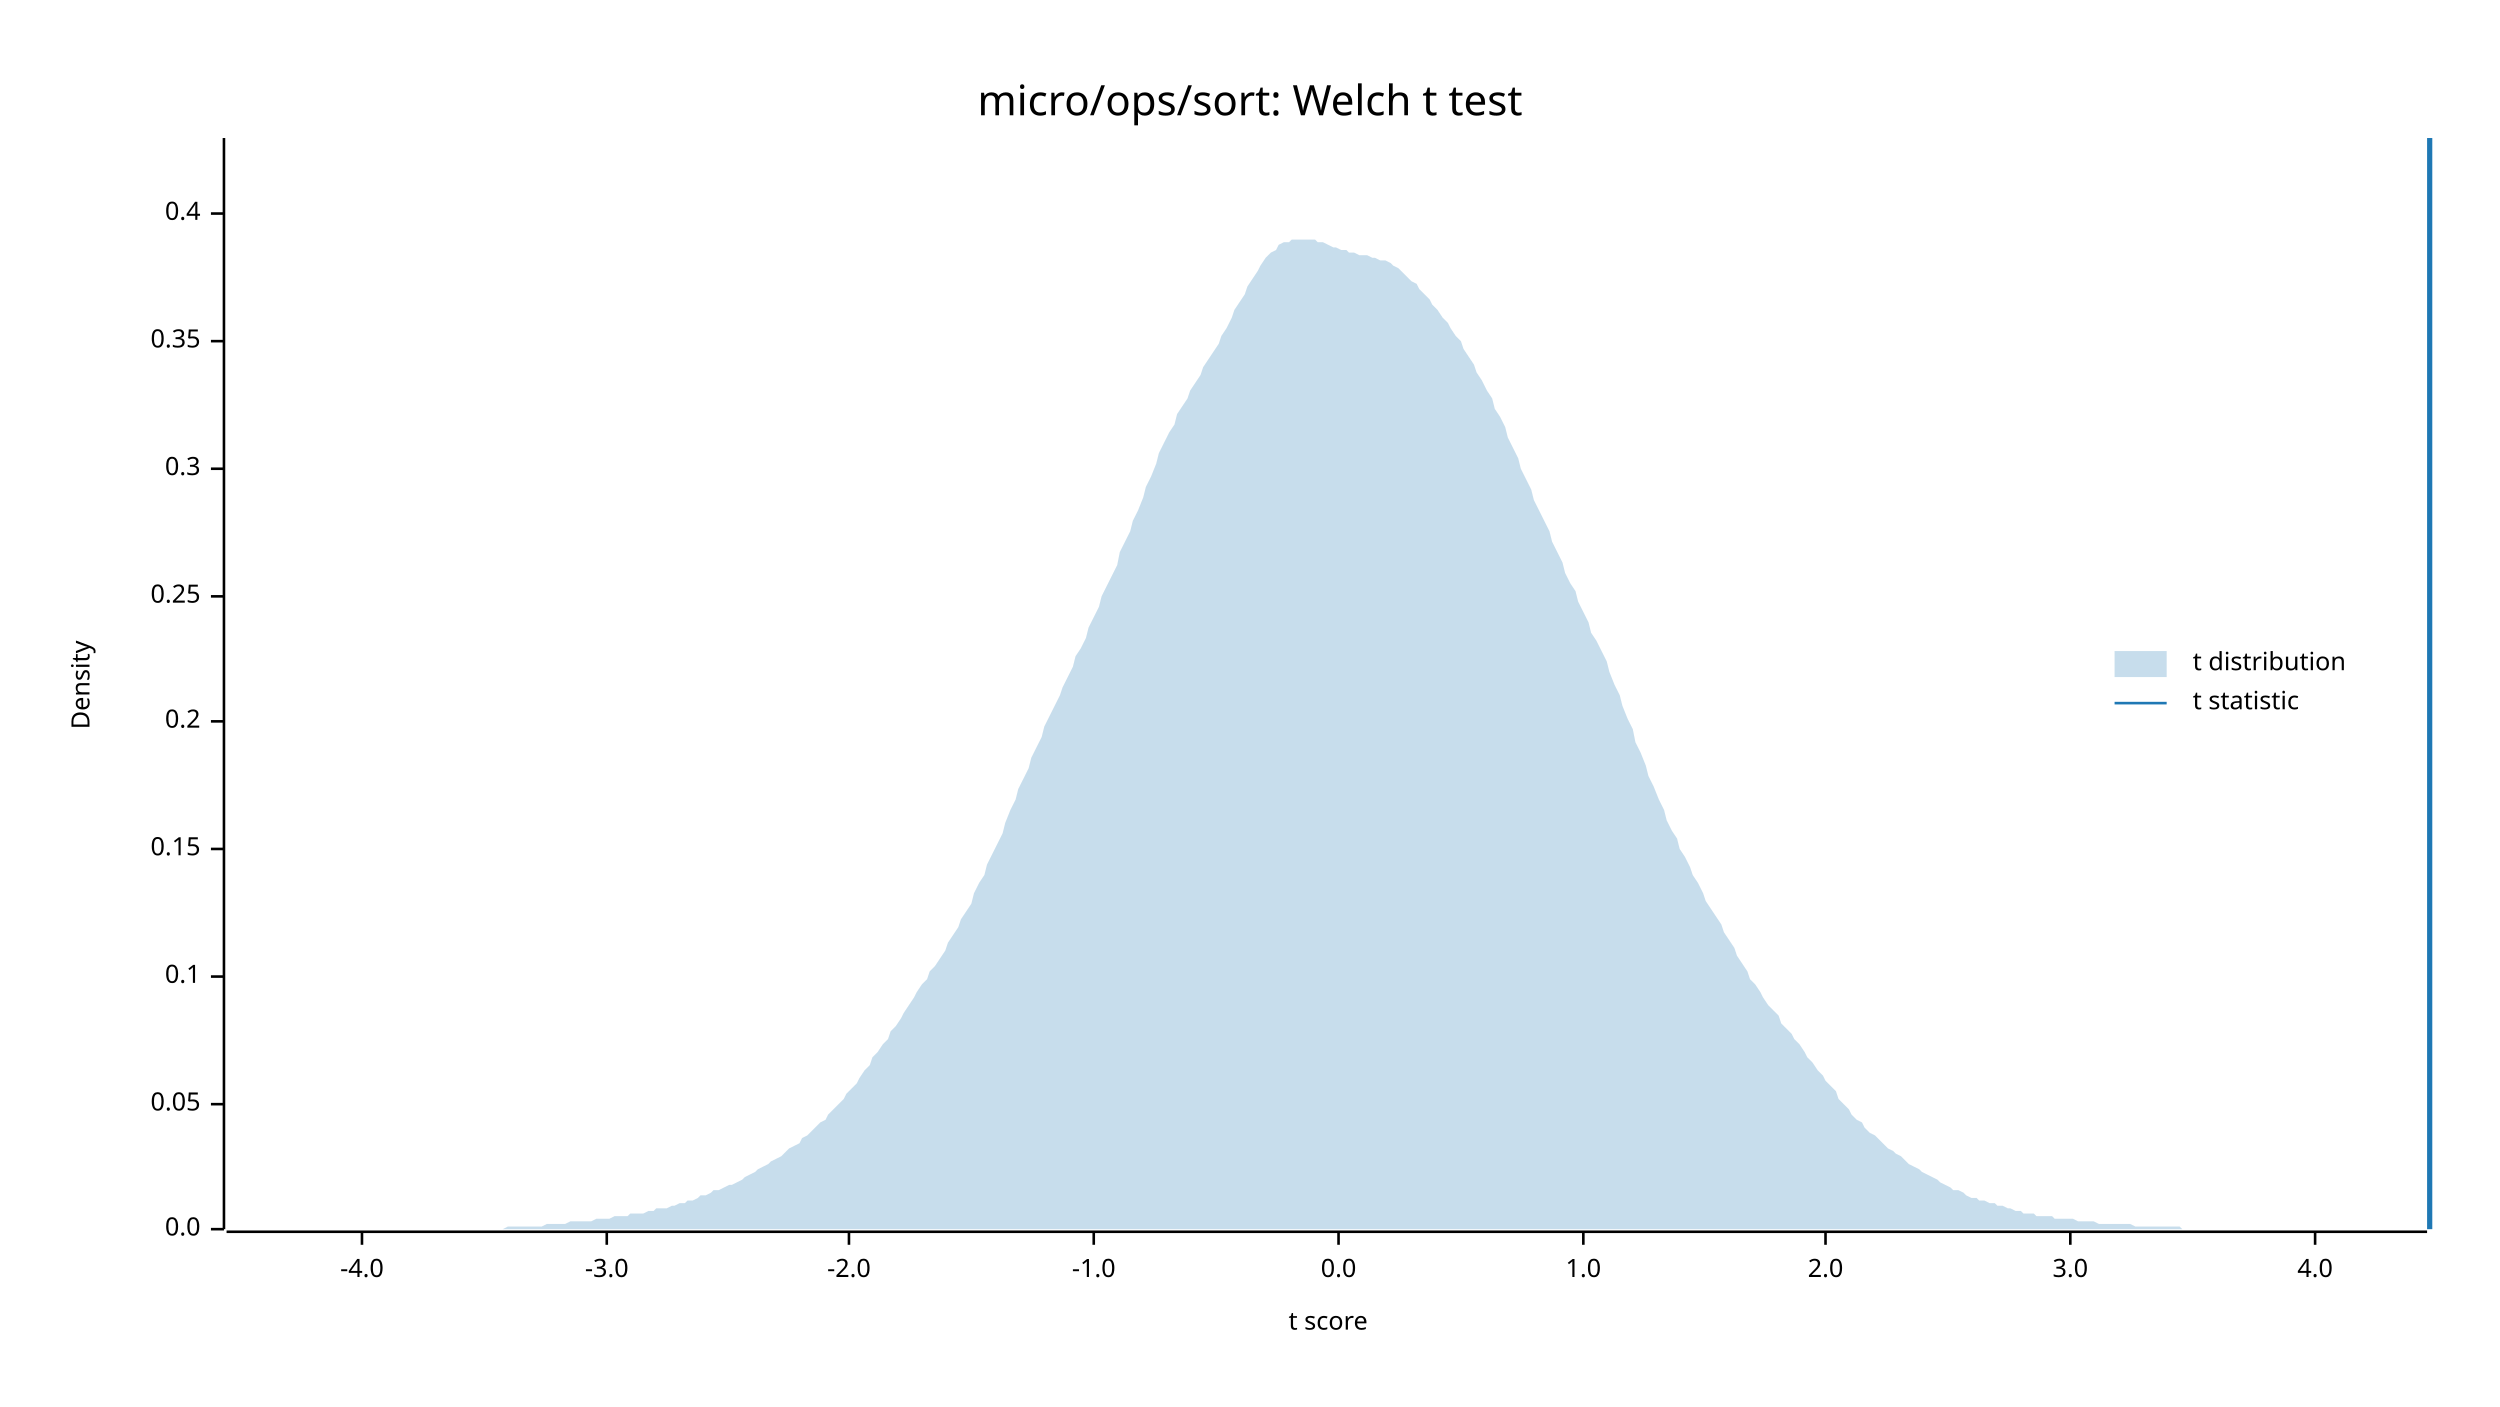
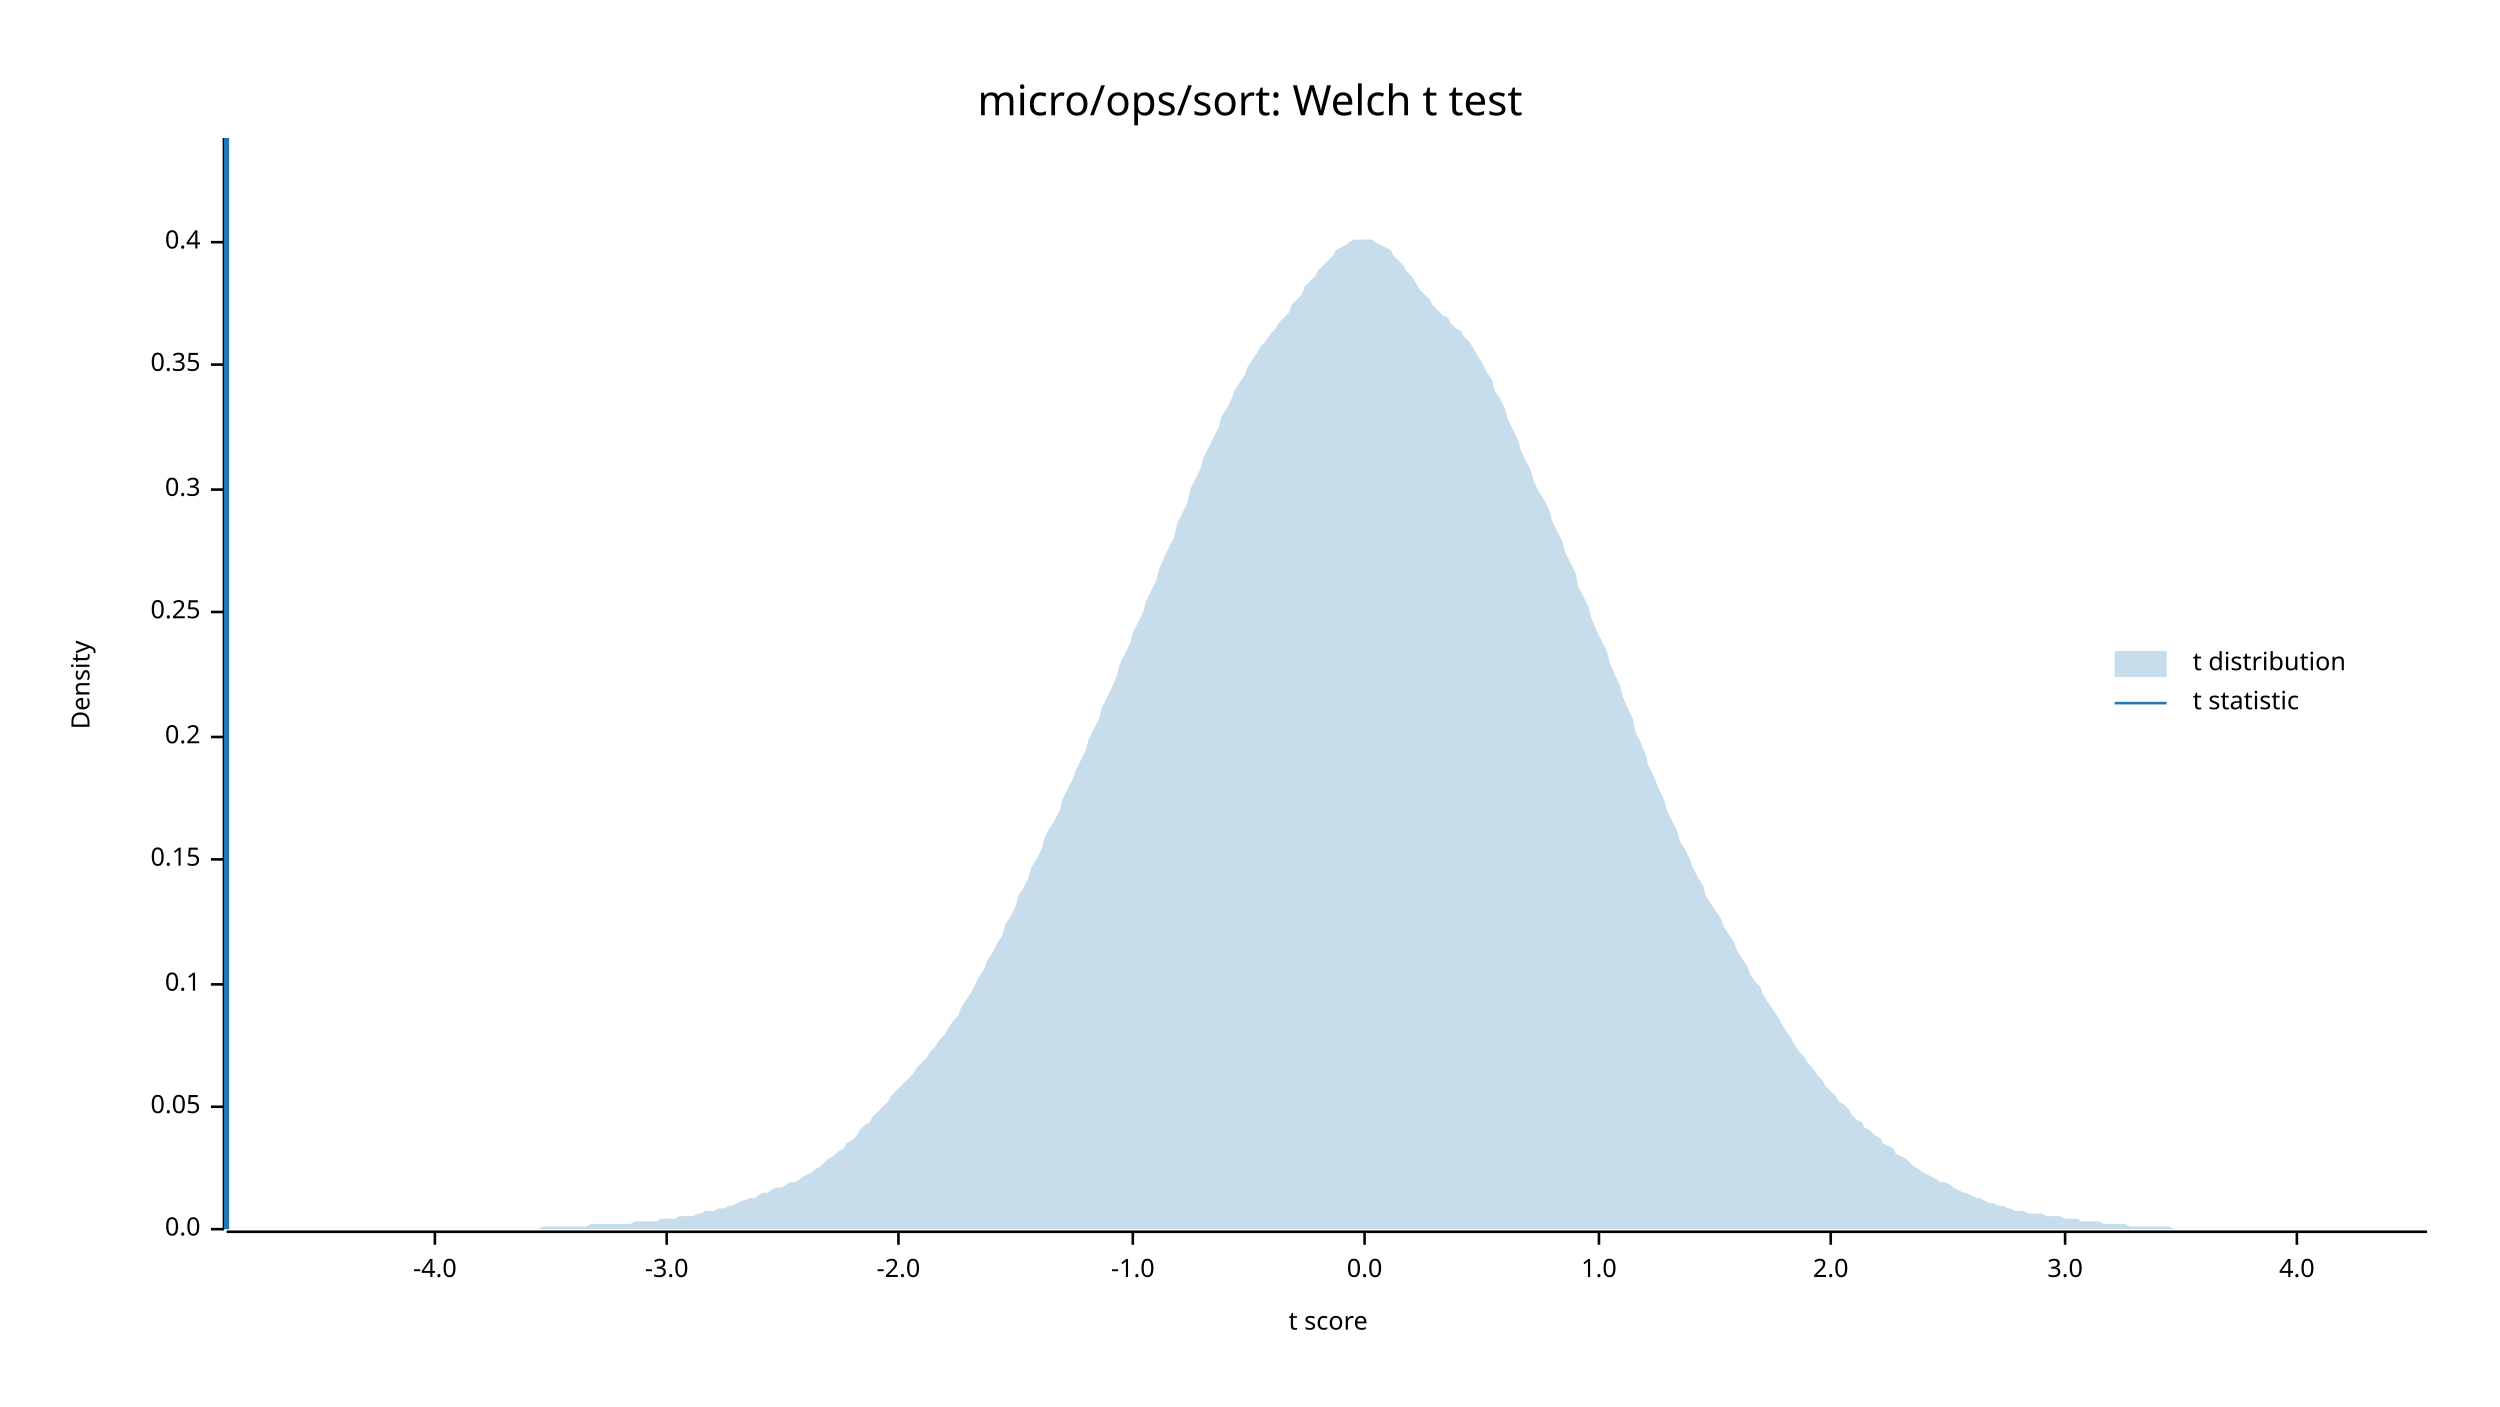
<svg xmlns="http://www.w3.org/2000/svg" width="960" height="540" viewBox="0 0 960 540">
  <text x="480" y="32" dy="0.76em" text-anchor="middle" font-family="sans-serif" font-size="16.129" opacity="1" fill="#000000">
micro/ops/sort: Welch t test
</text>
  <text x="27" y="263" dy="0.76em" text-anchor="middle" font-family="sans-serif" font-size="9.677" opacity="1" fill="#000000" transform="rotate(270, 27, 263)">
Density
</text>
  <text x="510" y="513" dy="-0.5ex" text-anchor="middle" font-family="sans-serif" font-size="9.677" opacity="1" fill="#000000">
t score
</text>
  <polyline fill="none" opacity="1" stroke="#000000" stroke-width="1" points="86,53 86,472 " />
  <text x="77" y="472" dy="0.5ex" text-anchor="end" font-family="sans-serif" font-size="9.677" opacity="1" fill="#000000">
0.0
</text>
  <polyline fill="none" opacity="1" stroke="#000000" stroke-width="1" points="81,472 86,472 " />
-   <text x="77" y="424" dy="0.5ex" text-anchor="end" font-family="sans-serif" font-size="9.677" opacity="1" fill="#000000">
+   <text x="77" y="425" dy="0.5ex" text-anchor="end" font-family="sans-serif" font-size="9.677" opacity="1" fill="#000000">
0.05
</text>
-   <polyline fill="none" opacity="1" stroke="#000000" stroke-width="1" points="81,424 86,424 " />
-   <text x="77" y="375" dy="0.5ex" text-anchor="end" font-family="sans-serif" font-size="9.677" opacity="1" fill="#000000">
+   <polyline fill="none" opacity="1" stroke="#000000" stroke-width="1" points="81,425 86,425 " />
+   <text x="77" y="378" dy="0.5ex" text-anchor="end" font-family="sans-serif" font-size="9.677" opacity="1" fill="#000000">
0.1
</text>
-   <polyline fill="none" opacity="1" stroke="#000000" stroke-width="1" points="81,375 86,375 " />
-   <text x="77" y="326" dy="0.5ex" text-anchor="end" font-family="sans-serif" font-size="9.677" opacity="1" fill="#000000">
+   <polyline fill="none" opacity="1" stroke="#000000" stroke-width="1" points="81,378 86,378 " />
+   <text x="77" y="330" dy="0.5ex" text-anchor="end" font-family="sans-serif" font-size="9.677" opacity="1" fill="#000000">
0.15
</text>
-   <polyline fill="none" opacity="1" stroke="#000000" stroke-width="1" points="81,326 86,326 " />
-   <text x="77" y="277" dy="0.5ex" text-anchor="end" font-family="sans-serif" font-size="9.677" opacity="1" fill="#000000">
+   <polyline fill="none" opacity="1" stroke="#000000" stroke-width="1" points="81,330 86,330 " />
+   <text x="77" y="283" dy="0.5ex" text-anchor="end" font-family="sans-serif" font-size="9.677" opacity="1" fill="#000000">
0.2
</text>
-   <polyline fill="none" opacity="1" stroke="#000000" stroke-width="1" points="81,277 86,277 " />
-   <text x="77" y="229" dy="0.5ex" text-anchor="end" font-family="sans-serif" font-size="9.677" opacity="1" fill="#000000">
+   <polyline fill="none" opacity="1" stroke="#000000" stroke-width="1" points="81,283 86,283 " />
+   <text x="77" y="235" dy="0.5ex" text-anchor="end" font-family="sans-serif" font-size="9.677" opacity="1" fill="#000000">
0.25
</text>
-   <polyline fill="none" opacity="1" stroke="#000000" stroke-width="1" points="81,229 86,229 " />
-   <text x="77" y="180" dy="0.5ex" text-anchor="end" font-family="sans-serif" font-size="9.677" opacity="1" fill="#000000">
+   <polyline fill="none" opacity="1" stroke="#000000" stroke-width="1" points="81,235 86,235 " />
+   <text x="77" y="188" dy="0.5ex" text-anchor="end" font-family="sans-serif" font-size="9.677" opacity="1" fill="#000000">
0.3
</text>
-   <polyline fill="none" opacity="1" stroke="#000000" stroke-width="1" points="81,180 86,180 " />
-   <text x="77" y="131" dy="0.5ex" text-anchor="end" font-family="sans-serif" font-size="9.677" opacity="1" fill="#000000">
+   <polyline fill="none" opacity="1" stroke="#000000" stroke-width="1" points="81,188 86,188 " />
+   <text x="77" y="140" dy="0.5ex" text-anchor="end" font-family="sans-serif" font-size="9.677" opacity="1" fill="#000000">
0.35
</text>
-   <polyline fill="none" opacity="1" stroke="#000000" stroke-width="1" points="81,131 86,131 " />
-   <text x="77" y="82" dy="0.5ex" text-anchor="end" font-family="sans-serif" font-size="9.677" opacity="1" fill="#000000">
+   <polyline fill="none" opacity="1" stroke="#000000" stroke-width="1" points="81,140 86,140 " />
+   <text x="77" y="93" dy="0.5ex" text-anchor="end" font-family="sans-serif" font-size="9.677" opacity="1" fill="#000000">
0.4
</text>
-   <polyline fill="none" opacity="1" stroke="#000000" stroke-width="1" points="81,82 86,82 " />
+   <polyline fill="none" opacity="1" stroke="#000000" stroke-width="1" points="81,93 86,93 " />
  <polyline fill="none" opacity="1" stroke="#000000" stroke-width="1" points="87,473 932,473 " />
-   <text x="139" y="483" dy="0.76em" text-anchor="middle" font-family="sans-serif" font-size="9.677" opacity="1" fill="#000000">
+   <text x="167" y="483" dy="0.76em" text-anchor="middle" font-family="sans-serif" font-size="9.677" opacity="1" fill="#000000">
-4.0
</text>
-   <polyline fill="none" opacity="1" stroke="#000000" stroke-width="1" points="139,473 139,478 " />
-   <text x="233" y="483" dy="0.76em" text-anchor="middle" font-family="sans-serif" font-size="9.677" opacity="1" fill="#000000">
+   <polyline fill="none" opacity="1" stroke="#000000" stroke-width="1" points="167,473 167,478 " />
+   <text x="256" y="483" dy="0.76em" text-anchor="middle" font-family="sans-serif" font-size="9.677" opacity="1" fill="#000000">
-3.0
</text>
-   <polyline fill="none" opacity="1" stroke="#000000" stroke-width="1" points="233,473 233,478 " />
-   <text x="326" y="483" dy="0.76em" text-anchor="middle" font-family="sans-serif" font-size="9.677" opacity="1" fill="#000000">
+   <polyline fill="none" opacity="1" stroke="#000000" stroke-width="1" points="256,473 256,478 " />
+   <text x="345" y="483" dy="0.76em" text-anchor="middle" font-family="sans-serif" font-size="9.677" opacity="1" fill="#000000">
-2.0
</text>
-   <polyline fill="none" opacity="1" stroke="#000000" stroke-width="1" points="326,473 326,478 " />
-   <text x="420" y="483" dy="0.76em" text-anchor="middle" font-family="sans-serif" font-size="9.677" opacity="1" fill="#000000">
+   <polyline fill="none" opacity="1" stroke="#000000" stroke-width="1" points="345,473 345,478 " />
+   <text x="435" y="483" dy="0.76em" text-anchor="middle" font-family="sans-serif" font-size="9.677" opacity="1" fill="#000000">
-1.0
</text>
-   <polyline fill="none" opacity="1" stroke="#000000" stroke-width="1" points="420,473 420,478 " />
-   <text x="514" y="483" dy="0.76em" text-anchor="middle" font-family="sans-serif" font-size="9.677" opacity="1" fill="#000000">
+   <polyline fill="none" opacity="1" stroke="#000000" stroke-width="1" points="435,473 435,478 " />
+   <text x="524" y="483" dy="0.76em" text-anchor="middle" font-family="sans-serif" font-size="9.677" opacity="1" fill="#000000">
0.0
</text>
-   <polyline fill="none" opacity="1" stroke="#000000" stroke-width="1" points="514,473 514,478 " />
-   <text x="608" y="483" dy="0.76em" text-anchor="middle" font-family="sans-serif" font-size="9.677" opacity="1" fill="#000000">
+   <polyline fill="none" opacity="1" stroke="#000000" stroke-width="1" points="524,473 524,478 " />
+   <text x="614" y="483" dy="0.76em" text-anchor="middle" font-family="sans-serif" font-size="9.677" opacity="1" fill="#000000">
1.0
</text>
-   <polyline fill="none" opacity="1" stroke="#000000" stroke-width="1" points="608,473 608,478 " />
-   <text x="701" y="483" dy="0.76em" text-anchor="middle" font-family="sans-serif" font-size="9.677" opacity="1" fill="#000000">
+   <polyline fill="none" opacity="1" stroke="#000000" stroke-width="1" points="614,473 614,478 " />
+   <text x="703" y="483" dy="0.76em" text-anchor="middle" font-family="sans-serif" font-size="9.677" opacity="1" fill="#000000">
2.0
</text>
-   <polyline fill="none" opacity="1" stroke="#000000" stroke-width="1" points="701,473 701,478 " />
-   <text x="795" y="483" dy="0.76em" text-anchor="middle" font-family="sans-serif" font-size="9.677" opacity="1" fill="#000000">
+   <polyline fill="none" opacity="1" stroke="#000000" stroke-width="1" points="703,473 703,478 " />
+   <text x="793" y="483" dy="0.76em" text-anchor="middle" font-family="sans-serif" font-size="9.677" opacity="1" fill="#000000">
3.0
</text>
-   <polyline fill="none" opacity="1" stroke="#000000" stroke-width="1" points="795,473 795,478 " />
-   <text x="889" y="483" dy="0.76em" text-anchor="middle" font-family="sans-serif" font-size="9.677" opacity="1" fill="#000000">
+   <polyline fill="none" opacity="1" stroke="#000000" stroke-width="1" points="793,473 793,478 " />
+   <text x="882" y="483" dy="0.76em" text-anchor="middle" font-family="sans-serif" font-size="9.677" opacity="1" fill="#000000">
4.0
</text>
-   <polyline fill="none" opacity="1" stroke="#000000" stroke-width="1" points="889,473 889,478 " />
-   <polygon opacity="0.25" fill="#1F78B4" points="87,472 88,472 90,472 92,472 93,472 95,472 97,472 98,472 100,472 102,472 103,472 105,472 107,472 109,472 110,472 112,472 114,472 115,472 117,472 119,472 120,472 122,472 124,472 125,472 127,472 129,472 131,472 132,472 134,472 136,472 137,472 139,472 141,472 142,472 144,472 146,472 147,472 149,472 151,472 153,472 154,472 156,472 158,472 159,472 161,472 163,472 164,472 166,472 168,472 169,472 171,472 173,472 175,472 176,472 178,472 180,472 181,472 183,472 185,472 186,472 188,472 190,472 191,472 193,472 195,471 197,471 198,471 200,471 202,471 203,471 205,471 207,471 208,471 210,470 212,470 214,470 215,470 217,470 219,469 220,469 222,469 224,469 225,469 227,469 229,468 230,468 232,468 234,468 236,467 237,467 239,467 241,467 242,466 244,466 246,466 247,466 249,465 251,465 252,464 254,464 256,464 258,463 259,463 261,462 263,462 264,461 266,461 268,460 269,459 271,459 273,458 274,457 276,457 278,456 280,455 281,455 283,454 285,453 286,452 288,451 290,450 291,449 293,448 295,447 296,446 298,445 300,444 302,442 303,441 305,440 307,439 308,437 310,436 312,434 313,433 315,431 317,430 318,428 320,426 322,424 324,422 325,420 327,418 329,416 330,414 332,411 334,409 335,406 337,404 339,401 341,399 342,396 344,394 346,391 347,389 349,386 351,383 352,381 354,378 356,376 357,373 359,371 361,368 363,365 364,362 366,359 368,356 369,353 371,350 373,347 374,343 376,339 378,336 379,332 381,328 383,324 385,320 386,316 388,311 390,307 391,303 393,299 395,295 396,291 398,287 400,283 401,279 403,275 405,271 407,267 408,264 410,260 412,256 413,252 415,249 417,245 418,241 420,237 422,233 423,229 425,225 427,221 429,217 430,212 432,208 434,204 435,200 437,196 439,191 440,187 442,183 444,178 445,174 447,170 449,166 451,163 452,159 454,156 456,153 457,150 459,147 461,144 462,141 464,138 466,135 468,132 469,129 471,126 473,122 474,119 476,116 478,113 479,110 481,107 483,104 484,102 486,99 488,97 490,96 491,94 493,93 495,93 496,92 498,92 500,92 501,92 503,92 505,92 506,93 508,93 510,94 512,95 513,95 515,96 517,96 518,97 520,97 522,98 523,98 525,98 527,99 528,99 530,100 532,100 534,101 535,102 537,103 539,105 540,106 542,108 544,109 545,111 547,113 549,115 550,117 552,119 554,122 556,124 557,126 559,129 561,131 562,134 564,137 566,140 567,143 569,146 571,150 573,153 574,157 576,160 578,164 579,168 581,172 583,176 584,180 586,184 588,188 589,192 591,196 593,200 595,204 596,208 598,212 600,216 601,220 603,224 605,227 606,231 608,235 610,239 611,243 613,246 615,250 617,254 618,258 620,263 622,267 623,271 625,276 627,280 628,285 630,289 632,294 633,298 635,302 637,307 639,311 640,315 642,319 644,322 645,326 647,329 649,333 650,336 652,339 654,343 655,346 657,349 659,352 661,355 662,358 664,361 666,364 667,367 669,370 671,373 672,376 674,378 676,381 677,383 679,386 681,388 683,390 684,393 686,395 688,397 689,399 691,401 693,404 694,406 696,408 698,411 700,413 701,415 703,417 705,419 706,422 708,424 710,426 711,428 713,430 715,431 716,433 718,435 720,436 722,438 723,439 725,441 727,442 728,443 730,444 732,446 733,447 735,448 737,449 738,450 740,451 742,452 744,453 745,454 747,455 749,456 750,457 752,457 754,458 755,459 757,460 759,460 760,461 762,461 764,462 766,462 767,463 769,463 771,464 772,464 774,465 776,465 777,466 779,466 781,466 782,467 784,467 786,467 788,467 789,468 791,468 793,468 794,468 796,468 798,469 799,469 801,469 803,469 804,469 806,470 808,470 810,470 811,470 813,470 815,470 816,470 818,470 820,471 821,471 823,471 825,471 827,471 828,471 830,471 832,471 833,471 835,471 837,471 838,472 840,472 842,472 843,472 845,472 847,472 849,472 850,472 852,472 854,472 855,472 857,472 859,472 860,472 862,472 864,472 865,472 867,472 869,472 871,472 872,472 874,472 876,472 877,472 879,472 881,472 882,472 884,472 886,472 887,472 889,472 891,472 893,472 894,472 896,472 898,472 899,472 901,472 903,472 904,472 906,472 908,472 909,472 911,472 913,472 915,472 916,472 918,472 920,472 921,472 923,472 925,472 926,472 928,472 930,472 932,472 932,472 87,472 " />
-   <polyline fill="none" opacity="1" stroke="#1F78B4" stroke-width="2" points="933,472 933,53 " />
+   <polyline fill="none" opacity="1" stroke="#000000" stroke-width="1" points="882,473 882,478 " />
+   <polygon opacity="0.25" fill="#1F78B4" points="87,472 88,472 90,472 92,472 93,472 95,472 97,472 98,472 100,472 102,472 103,472 105,472 107,472 109,472 110,472 112,472 114,472 115,472 117,472 119,472 120,472 122,472 124,472 125,472 127,472 129,472 131,472 132,472 134,472 136,472 137,472 139,472 141,472 142,472 144,472 146,472 147,472 149,472 151,472 153,472 154,472 156,472 158,472 159,472 161,472 163,472 164,472 166,472 168,472 169,472 171,472 173,472 175,472 176,472 178,472 180,472 181,472 183,472 185,472 186,472 188,472 190,472 191,472 193,472 195,472 197,472 198,472 200,472 202,472 203,472 205,472 207,472 208,471 210,471 212,471 214,471 215,471 217,471 219,471 220,471 222,471 224,471 225,471 227,470 229,470 230,470 232,470 234,470 236,470 237,470 239,470 241,470 242,470 244,469 246,469 247,469 249,469 251,469 252,469 254,468 256,468 258,468 259,468 261,467 263,467 264,467 266,467 268,466 269,466 271,465 273,465 274,465 276,464 278,464 280,463 281,463 283,462 285,461 286,461 288,460 290,460 291,459 293,458 295,458 296,457 298,456 300,456 302,455 303,454 305,454 307,453 308,452 310,451 312,450 313,449 315,448 317,446 318,445 320,444 322,442 324,441 325,439 327,438 329,436 330,434 332,432 334,431 335,429 337,427 339,425 341,423 342,421 344,419 346,417 347,416 349,414 351,412 352,410 354,408 356,406 357,404 359,402 361,399 363,397 364,395 366,392 368,390 369,387 371,384 373,381 374,379 376,375 378,372 379,369 381,366 383,362 385,359 386,355 388,352 390,348 391,344 393,341 395,337 396,333 398,330 400,326 401,322 403,318 405,315 407,311 408,307 410,303 412,299 413,296 415,292 417,288 418,284 420,280 422,276 423,272 425,268 427,264 429,259 430,255 432,251 434,247 435,243 437,239 439,235 440,231 442,227 444,223 445,219 447,214 449,210 451,206 452,201 454,197 456,193 457,188 459,184 461,180 462,176 464,172 466,168 468,164 469,160 471,157 473,153 474,150 476,147 478,144 479,141 481,138 483,135 484,133 486,131 488,128 490,126 491,124 493,122 495,120 496,117 498,115 500,113 501,110 503,108 505,106 506,104 508,102 510,100 512,98 513,96 515,95 517,94 518,93 520,92 522,92 523,92 525,92 527,92 528,93 530,94 532,95 534,96 535,98 537,100 539,102 540,104 542,106 544,109 545,111 547,113 549,115 550,117 552,119 554,121 556,122 557,124 559,126 561,127 562,129 564,131 566,134 567,136 569,139 571,143 573,146 574,150 576,153 578,157 579,161 581,165 583,169 584,173 586,177 588,181 589,185 591,189 593,192 595,196 596,200 598,204 600,208 601,212 603,216 605,220 606,225 608,229 610,233 611,237 613,242 615,246 617,250 618,254 620,259 622,263 623,267 625,272 627,276 628,281 630,285 632,290 633,294 635,298 637,303 639,307 640,311 642,315 644,319 645,323 647,326 649,330 650,333 652,337 654,340 655,344 657,347 659,350 661,353 662,356 664,359 666,362 667,365 669,368 671,371 672,374 674,377 676,379 677,382 679,385 681,388 683,391 684,393 686,396 688,399 689,401 691,404 693,406 694,408 696,410 698,413 700,415 701,417 703,419 705,421 706,423 708,424 710,426 711,428 713,430 715,431 716,433 718,434 720,436 722,437 723,439 725,440 727,441 728,443 730,444 732,445 733,446 735,448 737,449 738,450 740,451 742,452 744,453 745,454 747,454 749,455 750,456 752,457 754,458 755,458 757,459 759,460 760,460 762,461 764,462 766,462 767,463 769,463 771,464 772,464 774,465 776,465 777,465 779,466 781,466 782,466 784,466 786,467 788,467 789,467 791,467 793,468 794,468 796,468 798,468 799,469 801,469 803,469 804,469 806,469 808,470 810,470 811,470 813,470 815,470 816,470 818,471 820,471 821,471 823,471 825,471 827,471 828,471 830,471 832,471 833,471 835,472 837,472 838,472 840,472 842,472 843,472 845,472 847,472 849,472 850,472 852,472 854,472 855,472 857,472 859,472 860,472 862,472 864,472 865,472 867,472 869,472 871,472 872,472 874,472 876,472 877,472 879,472 881,472 882,472 884,472 886,472 887,472 889,472 891,472 893,472 894,472 896,472 898,472 899,472 901,472 903,472 904,472 906,472 908,472 909,472 911,472 913,472 915,472 916,472 918,472 920,472 921,472 923,472 925,472 926,472 928,472 930,472 932,472 932,472 87,472 " />
+   <polyline fill="none" opacity="1" stroke="#1F78B4" stroke-width="2" points="87,472 87,53 " />
  <text x="842" y="250" dy="0.76em" text-anchor="start" font-family="sans-serif" font-size="9.677" opacity="1" fill="#000000">
t distribution
</text>
  <text x="842" y="265" dy="0.76em" text-anchor="start" font-family="sans-serif" font-size="9.677" opacity="1" fill="#000000">
t statistic
</text>
  <rect x="812" y="250" width="20" height="10" opacity="0.25" fill="#1F78B4" stroke="none" />
  <polyline fill="none" opacity="1" stroke="#1F78B4" stroke-width="1" points="812,270 832,270 " />
</svg>
